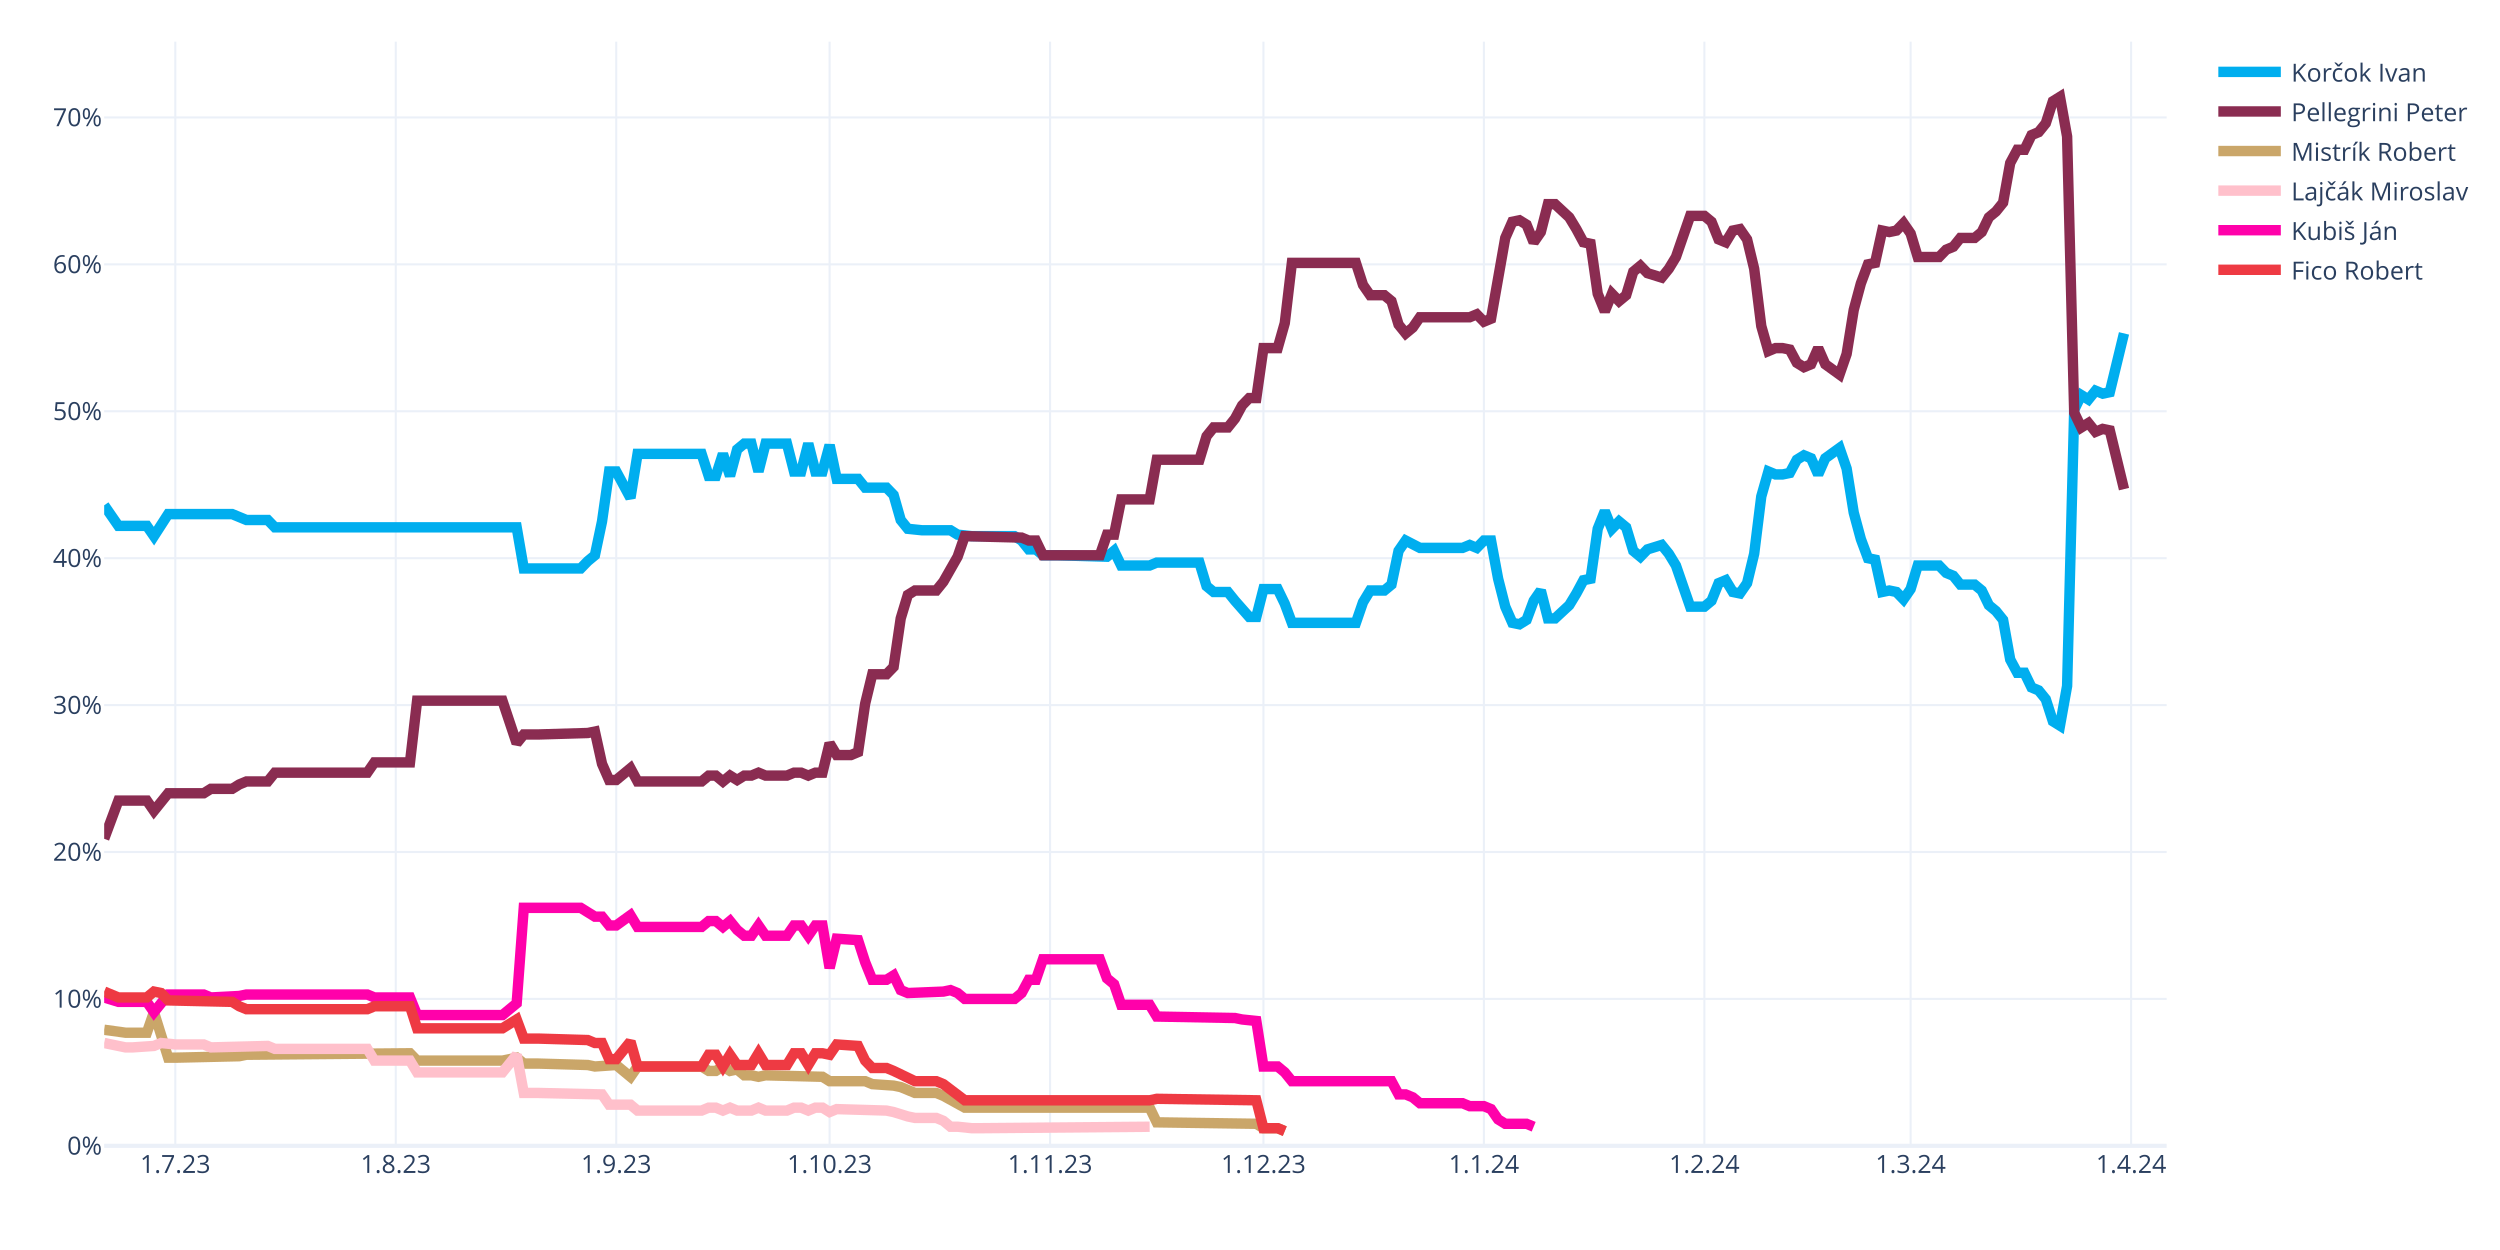
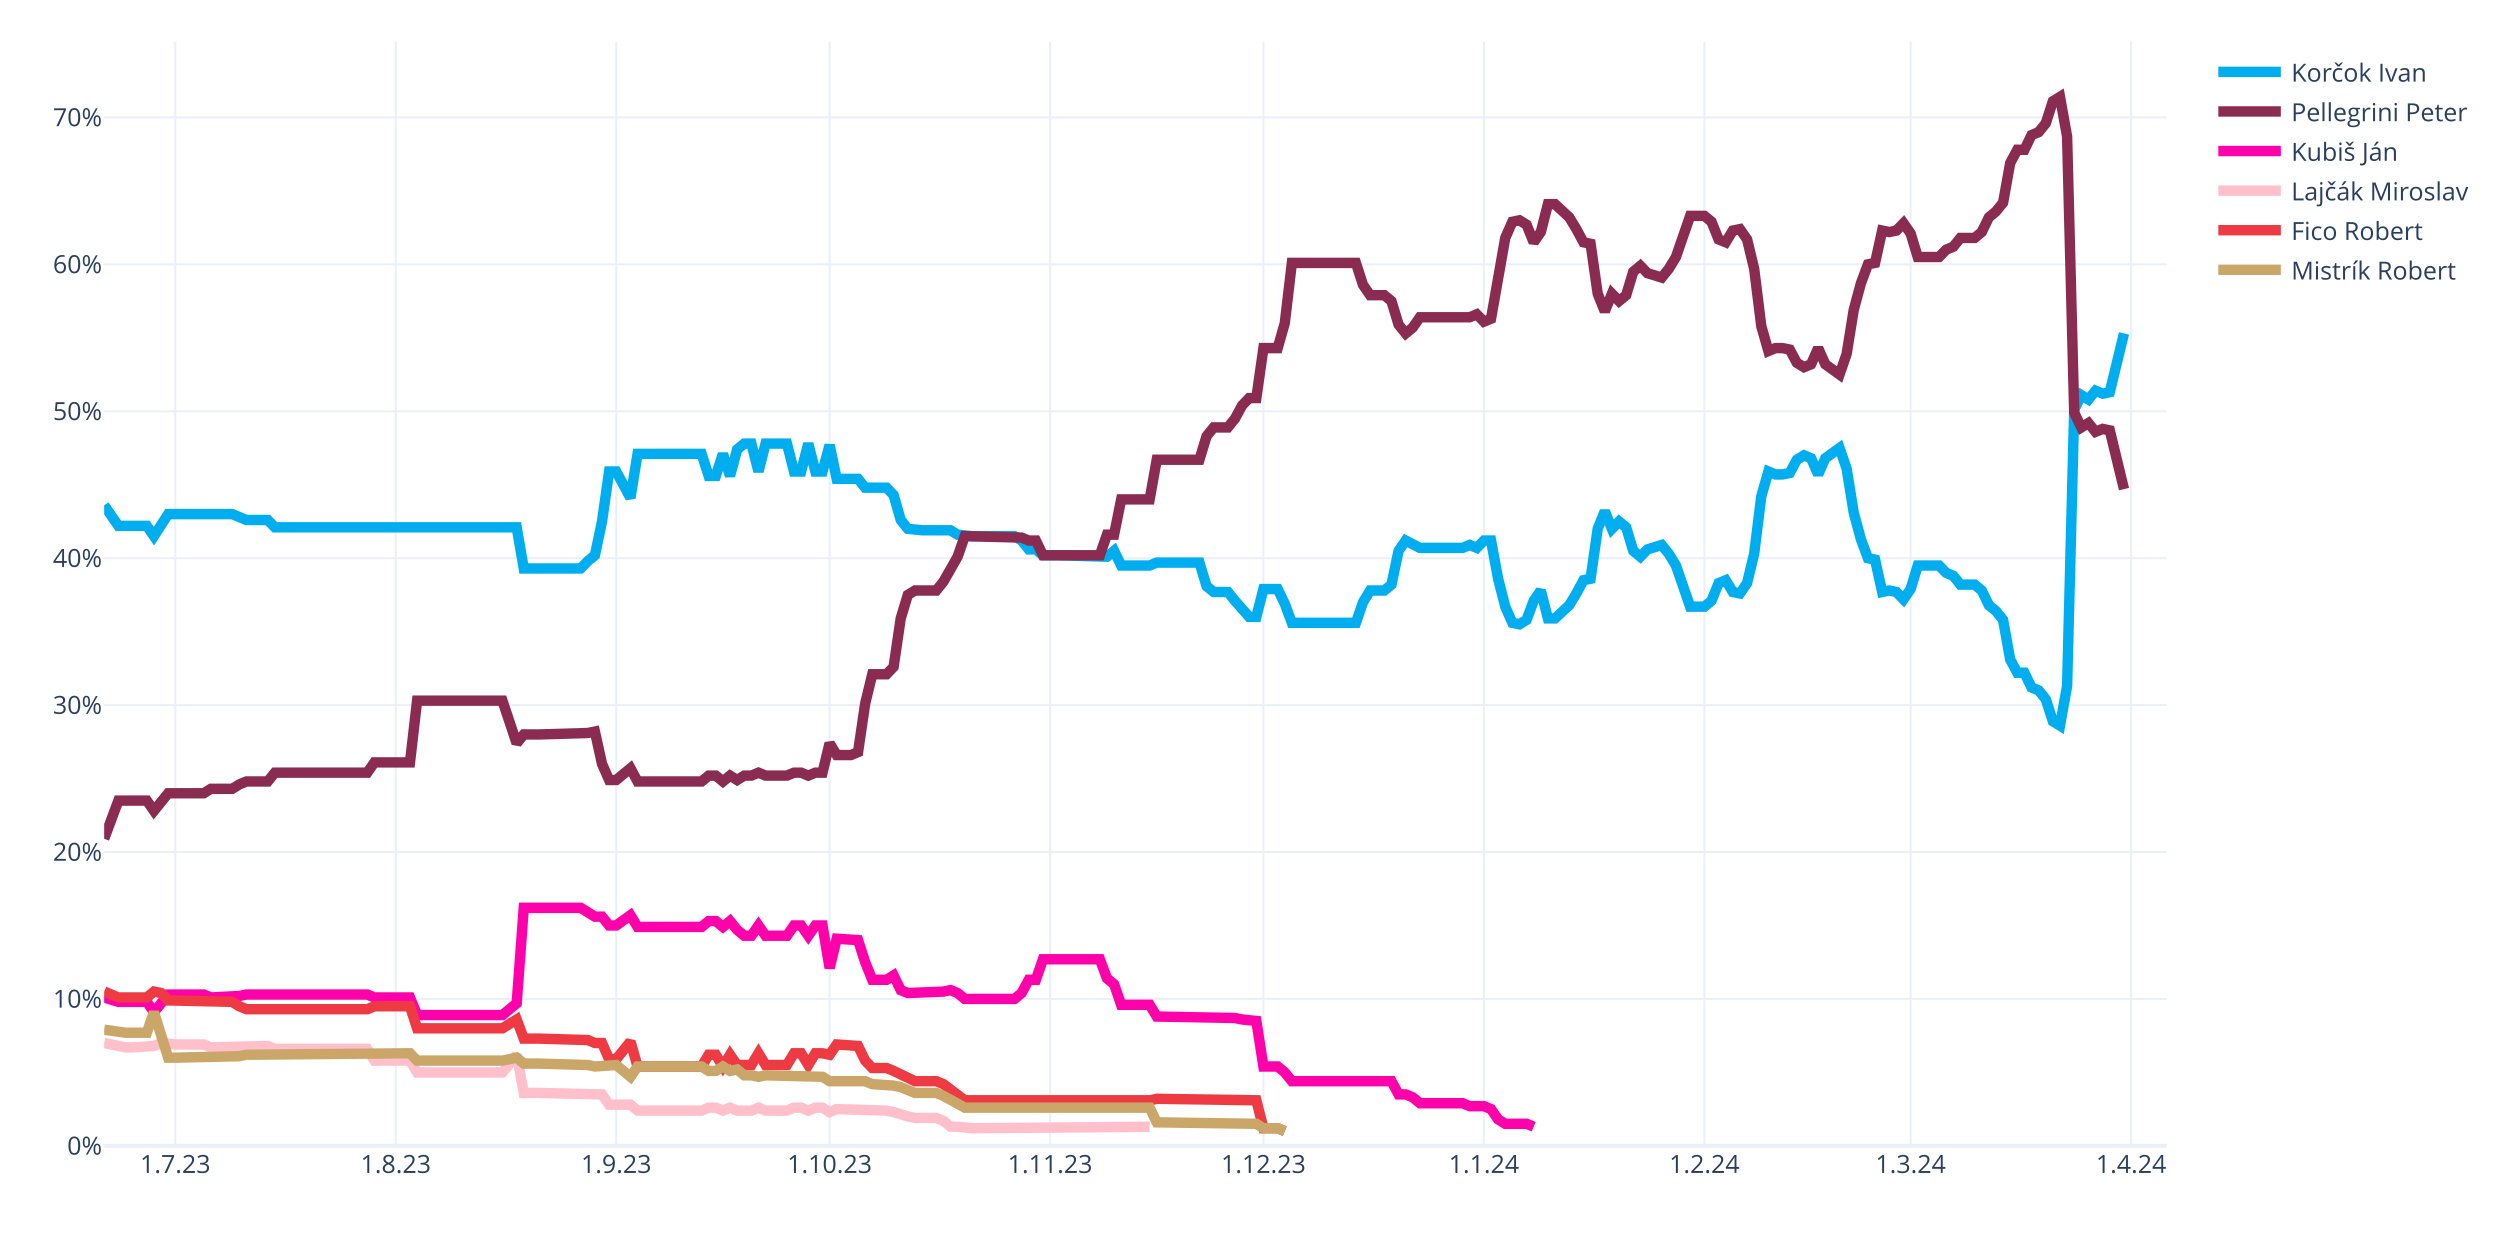
<svg xmlns="http://www.w3.org/2000/svg" class="main-svg" width="1200" height="600" style="" viewBox="0 0 1200 600">
  <rect x="0" y="0" width="1200" height="600" style="fill: rgb(255, 255, 255); fill-opacity: 1;" />
-   <defs id="defs-3d84c8">
+   <defs id="defs-9c8dd0">
    <g class="clips">
-       <clipPath id="clip3d84c8xyplot" class="plotclip">
+       <clipPath id="clip9c8dd0xyplot" class="plotclip">
        <rect width="990" height="530" />
      </clipPath>
-       <clipPath class="axesclip" id="clip3d84c8x">
+       <clipPath class="axesclip" id="clip9c8dd0x">
        <rect x="50" y="0" width="990" height="600" />
      </clipPath>
-       <clipPath class="axesclip" id="clip3d84c8y">
+       <clipPath class="axesclip" id="clip9c8dd0y">
        <rect x="0" y="20" width="1200" height="530" />
      </clipPath>
-       <clipPath class="axesclip" id="clip3d84c8xy">
+       <clipPath class="axesclip" id="clip9c8dd0xy">
        <rect x="50" y="20" width="990" height="530" />
      </clipPath>
    </g>
    <g class="gradients" />
    <g class="patterns" />
  </defs>
  <g class="bglayer" />
  <g class="layer-below">
    <g class="imagelayer" />
    <g class="shapelayer" />
  </g>
  <g class="cartesianlayer">
    <g class="subplot xy">
      <g class="layer-subplot">
        <g class="shapelayer" />
        <g class="imagelayer" />
      </g>
      <g class="minor-gridlayer">
        <g class="x" />
        <g class="y" />
      </g>
      <g class="gridlayer">
        <g class="x">
          <path class="xgrid crisp" transform="translate(84.14,0)" d="M0,20v530" style="stroke: rgb(235, 240, 248); stroke-opacity: 1; stroke-width: 1px;" />
          <path class="xgrid crisp" transform="translate(189.97,0)" d="M0,20v530" style="stroke: rgb(235, 240, 248); stroke-opacity: 1; stroke-width: 1px;" />
          <path class="xgrid crisp" transform="translate(295.79,0)" d="M0,20v530" style="stroke: rgb(235, 240, 248); stroke-opacity: 1; stroke-width: 1px;" />
          <path class="xgrid crisp" transform="translate(398.21,0)" d="M0,20v530" style="stroke: rgb(235, 240, 248); stroke-opacity: 1; stroke-width: 1px;" />
          <path class="xgrid crisp" transform="translate(504.03,0)" d="M0,20v530" style="stroke: rgb(235, 240, 248); stroke-opacity: 1; stroke-width: 1px;" />
          <path class="xgrid crisp" transform="translate(606.45,0)" d="M0,20v530" style="stroke: rgb(235, 240, 248); stroke-opacity: 1; stroke-width: 1px;" />
          <path class="xgrid crisp" transform="translate(712.28,0)" d="M0,20v530" style="stroke: rgb(235, 240, 248); stroke-opacity: 1; stroke-width: 1px;" />
          <path class="xgrid crisp" transform="translate(818.1,0)" d="M0,20v530" style="stroke: rgb(235, 240, 248); stroke-opacity: 1; stroke-width: 1px;" />
          <path class="xgrid crisp" transform="translate(917.1,0)" d="M0,20v530" style="stroke: rgb(235, 240, 248); stroke-opacity: 1; stroke-width: 1px;" />
          <path class="xgrid crisp" transform="translate(1022.93,0)" d="M0,20v530" style="stroke: rgb(235, 240, 248); stroke-opacity: 1; stroke-width: 1px;" />
        </g>
        <g class="y">
          <path class="ygrid crisp" transform="translate(0,479.48)" d="M50,0h990" style="stroke: rgb(235, 240, 248); stroke-opacity: 1; stroke-width: 1px;" />
          <path class="ygrid crisp" transform="translate(0,408.96)" d="M50,0h990" style="stroke: rgb(235, 240, 248); stroke-opacity: 1; stroke-width: 1px;" />
          <path class="ygrid crisp" transform="translate(0,338.45)" d="M50,0h990" style="stroke: rgb(235, 240, 248); stroke-opacity: 1; stroke-width: 1px;" />
          <path class="ygrid crisp" transform="translate(0,267.93)" d="M50,0h990" style="stroke: rgb(235, 240, 248); stroke-opacity: 1; stroke-width: 1px;" />
          <path class="ygrid crisp" transform="translate(0,197.41)" d="M50,0h990" style="stroke: rgb(235, 240, 248); stroke-opacity: 1; stroke-width: 1px;" />
          <path class="ygrid crisp" transform="translate(0,126.89)" d="M50,0h990" style="stroke: rgb(235, 240, 248); stroke-opacity: 1; stroke-width: 1px;" />
          <path class="ygrid crisp" transform="translate(0,56.37)" d="M50,0h990" style="stroke: rgb(235, 240, 248); stroke-opacity: 1; stroke-width: 1px;" />
        </g>
      </g>
      <g class="zerolinelayer">
        <path class="yzl zl crisp" transform="translate(0,550)" d="M50,0h990" style="stroke: rgb(235, 240, 248); stroke-opacity: 1; stroke-width: 2px;" />
      </g>
      <g class="layer-between">
        <g class="shapelayer" />
        <g class="imagelayer" />
      </g>
      <path class="xlines-below" />
      <path class="ylines-below" />
      <g class="overlines-below" />
      <g class="xaxislayer-below" />
      <g class="yaxislayer-below" />
      <g class="overaxes-below" />
-       <g class="plot" transform="translate(50,20)" clip-path="url(#clip3d84c8xyplot)">
+       <g class="plot" transform="translate(50,20)" clip-path="url(#clip9c8dd0xyplot)">
        <g class="scatterlayer mlayer">
-           <g class="trace scatter tracee1bc4b" style="stroke-miterlimit: 2; opacity: 1;">
+           <g class="trace scatter trace84f549" style="stroke-miterlimit: 2; opacity: 1;">
            <g class="fills" />
            <g class="errorbars" />
            <g class="lines">
              <path class="js-line" d="M0,222.54L6.83,232.41L10.24,232.41L20.48,232.41L23.9,237.35L30.72,226.77L34.14,226.77L61.45,226.77L64.86,228.18L68.28,229.59L71.69,229.59L78.52,229.59L81.93,233.12L198,233.12L201.41,252.86L228.72,252.86L232.14,249.34L235.55,246.52L238.97,230.3L242.38,206.32L245.79,206.32L252.62,219.01L256.03,197.86L286.76,197.86L290.17,208.44L293.59,208.44L297,197.86L300.41,208.44L303.83,195.74L307.24,192.92L310.66,192.92L314.07,206.32L317.48,192.92L327.72,192.92L331.14,206.32L334.55,206.32L337.97,192.92L341.38,206.32L344.79,206.32L348.21,193.63L351.62,209.85L361.86,209.85L365.28,214.08L375.52,214.08L378.93,217.6L382.34,229.59L385.76,233.82L392.59,234.53L396,234.53L406.24,234.53L409.66,236.64L416.48,237.35L419.9,237.35L436.97,237.35L440.38,239.46L443.79,243.7L447.21,243.7L450.62,246.52L457.45,246.52L481.34,247.22L484.76,244.4L488.17,251.45L491.59,251.45L501.83,251.45L505.24,250.04L525.72,250.04L529.14,261.33L532.55,264.15L535.97,264.15L539.38,264.15L542.79,268.38L549.62,276.13L553.03,276.13L556.45,262.74L559.86,262.74L563.28,262.74L566.69,269.79L570.1,278.96L573.52,278.96L600.83,278.96L604.24,269.08L607.66,263.44L611.07,263.44L614.48,263.44L617.9,260.62L621.31,244.4L624.72,239.46L631.55,242.99L634.97,242.99L652.03,242.99L655.45,241.58L658.86,242.99L662.28,239.46L665.69,239.46L669.1,257.8L672.52,271.2L675.93,278.96L679.34,279.66L682.76,277.54L686.17,268.38L689.59,263.44L693,276.84L696.41,276.84L703.24,270.49L706.66,264.85L710.07,258.5L713.48,257.8L716.9,233.82L720.31,225.36L723.72,233.82L727.14,230.3L730.55,233.12L733.97,244.4L737.38,247.22L740.79,243.7L747.62,241.58L751.03,245.81L754.45,251.45L757.86,261.33L761.28,271.2L764.69,271.2L768.1,271.2L771.52,268.38L774.93,259.92L778.34,258.5L781.76,264.15L785.17,264.85L788.59,259.92L792,245.81L795.41,218.31L798.83,206.32L802.24,207.73L805.66,207.73L809.07,207.03L812.48,200.68L815.9,198.56L819.31,199.97L822.72,207.73L826.14,199.97L832.97,195.04L836.38,204.91L839.79,226.07L843.21,238.76L846.62,247.93L850.03,248.63L853.45,264.15L856.86,263.44L860.28,264.15L863.69,267.67L867.1,262.74L870.52,251.45L880.76,251.45L884.17,254.98L887.59,256.39L891,260.62L897.83,260.62L901.24,263.44L904.66,270.49L908.07,273.31L911.48,277.54L914.9,296.58L918.31,302.93L921.72,302.93L925.14,309.98L928.55,311.39L931.97,315.62L935.38,326.2L938.79,328.32L942.21,309.28L945.62,176.7L949.03,169.65L952.45,171.77L955.86,167.54L959.28,168.95L962.69,168.24L969.52,140.03" style="vector-effect: none; fill: none; stroke: rgb(0, 174, 239); stroke-opacity: 1; stroke-width: 5px; opacity: 1;" />
            </g>
            <g class="points" />
            <g class="text" />
          </g>
-           <g class="trace scatter trace8dbc53" style="stroke-miterlimit: 2; opacity: 1;">
+           <g class="trace scatter trace364537" style="stroke-miterlimit: 2; opacity: 1;">
            <g class="fills" />
            <g class="errorbars" />
            <g class="lines">
              <path class="js-line" d="M0,382.62L6.83,364.28L10.24,364.28L20.48,364.28L23.9,369.22L30.72,360.76L34.14,360.76L47.79,360.76L51.21,358.64L61.45,358.64L64.86,356.53L68.28,355.11L71.69,355.11L78.52,355.11L81.93,350.88L126.31,350.88L129.72,345.95L146.79,345.95L150.21,316.33L191.17,316.33L198,336.78L201.41,332.55L208.24,332.55L232.14,331.84L235.55,331.14L238.97,346.65L242.38,354.41L245.79,354.41L249.21,351.59L252.62,348.77L256.03,355.11L286.76,355.11L290.17,352.29L293.59,352.29L297,355.11L300.41,352.29L303.83,354.41L307.24,352.29L310.66,352.29L314.07,350.88L317.48,352.29L327.72,352.29L331.14,350.88L334.55,350.88L337.97,352.29L341.38,350.88L344.79,350.88L348.21,336.78L351.62,342.42L358.45,342.42L361.86,341.01L365.28,317.74L368.69,303.64L375.52,303.64L378.93,300.11L382.34,276.84L385.76,265.56L389.17,263.44L392.59,263.44L399.41,263.44L402.83,259.21L409.66,247.22L413.07,237.35L440.38,238.05L443.79,239.46L447.21,239.46L450.62,246.52L477.93,246.52L481.34,236.64L484.76,236.64L488.17,219.72L501.83,219.72L505.24,200.68L525.72,200.68L529.14,189.4L532.55,185.17L535.97,185.17L539.38,185.17L542.79,180.93L546.21,174.59L549.62,171.06L553.03,171.06L556.45,147.09L563.28,147.09L566.69,135.1L570.1,106.19L573.52,106.19L600.83,106.19L604.24,116.76L607.66,121.7L611.07,121.7L614.48,121.7L617.9,124.52L621.31,135.8L624.72,140.03L628.14,137.21L631.55,132.28L655.45,132.28L658.86,130.87L662.28,134.39L665.69,132.98L672.52,94.2L675.93,86.44L679.34,85.74L682.76,87.85L686.17,96.31L689.59,91.38L693,77.98L696.41,77.98L703.24,84.32L706.66,89.97L710.07,96.31L713.48,97.02L716.9,120.99L720.31,129.46L723.72,120.99L727.14,124.52L730.55,121.7L733.97,110.42L737.38,107.6L740.79,111.12L747.62,113.24L751.03,109.01L754.45,103.36L757.86,93.49L761.28,83.62L764.69,83.62L768.1,83.62L771.52,86.44L774.93,94.9L778.34,96.31L781.76,90.67L785.17,89.97L788.59,94.9L792,109.01L795.41,136.51L798.83,148.5L802.24,147.09L805.66,147.09L809.07,147.79L812.48,154.14L815.9,156.25L819.31,154.84L822.72,147.09L826.14,154.84L832.97,159.78L836.38,149.91L839.79,128.75L843.21,116.06L846.62,106.89L850.03,106.19L853.45,90.67L856.86,91.38L860.28,90.67L863.69,87.15L867.1,92.08L870.52,103.36L880.76,103.36L884.17,99.84L887.59,98.43L891,94.2L897.83,94.2L901.24,91.38L904.66,84.32L908.07,81.5L911.48,77.27L914.9,58.23L918.31,51.89L921.72,51.89L925.14,44.83L928.55,43.42L931.97,39.19L935.38,28.62L938.79,26.5L942.21,45.54L945.62,178.11L949.03,185.17L952.45,183.05L955.86,187.28L959.28,185.87L962.69,186.58L969.52,214.78" style="vector-effect: none; fill: none; stroke: rgb(138, 44, 81); stroke-opacity: 1; stroke-width: 5px; opacity: 1;" />
            </g>
            <g class="points" />
            <g class="text" />
          </g>
-           <g class="trace scatter trace12559a" style="stroke-miterlimit: 2; opacity: 1;">
+           <g class="trace scatter trace864e68" style="stroke-miterlimit: 2; opacity: 1;">
+             <g class="fills" />
+             <g class="errorbars" />
+             <g class="lines">
+               <path class="js-line" d="M0,458.78L6.83,460.89L10.24,460.89L20.48,460.89L23.9,465.83L30.72,457.37L34.14,457.37L47.79,457.37L51.21,458.78L64.86,458.07L68.28,457.37L126.31,457.37L129.72,458.78L146.79,458.78L150.21,467.24L191.17,467.24L198,461.6L201.41,415.76L208.24,415.76L228.72,415.76L232.14,417.88L235.55,419.99L238.97,419.99L242.38,424.22L245.79,424.22L252.62,419.29L256.03,424.93L286.76,424.93L290.17,422.11L293.59,422.11L297,424.93L300.41,422.11L303.83,426.34L307.24,429.16L310.66,429.16L314.07,424.22L317.48,429.16L327.72,429.16L331.14,424.22L334.55,424.22L337.97,429.16L341.38,424.22L344.79,424.22L348.21,444.67L351.62,430.57L361.86,431.27L365.28,441.85L368.69,450.31L372.1,450.31L375.52,450.31L378.93,448.2L382.34,455.25L385.76,456.66L402.83,455.96L406.24,455.25L409.66,456.66L413.07,459.48L436.97,459.48L440.38,456.66L443.79,450.31L447.21,450.31L450.62,440.44L457.45,440.44L477.93,440.44L481.34,449.61L484.76,452.43L488.17,462.3L501.83,462.3L505.24,467.94L542.79,468.65L546.21,469.35L553.03,470.06L556.45,491.92L563.28,491.92L566.69,494.74L570.1,498.97L573.52,498.97L617.9,498.97L621.31,505.32L624.72,505.32L628.14,506.73L631.55,509.55L634.97,509.55L652.03,509.55L655.45,510.96L662.28,510.96L665.69,512.37L669.1,517.31L672.52,519.42L682.76,519.42L686.17,520.83" style="vector-effect: none; fill: none; stroke: rgb(255, 1, 170); stroke-opacity: 1; stroke-width: 5px; opacity: 1;" />
+             </g>
+             <g class="points" />
+             <g class="text" />
+           </g>
+           <g class="trace scatter trace166feb" style="stroke-miterlimit: 2; opacity: 1;">
+             <g class="fills" />
+             <g class="errorbars" />
+             <g class="lines">
+               <path class="js-line" d="M0,480.64L10.24,482.75L13.66,482.75L23.9,482.05L27.31,480.64L34.14,481.34L37.55,481.34L47.79,481.34L51.21,482.75L78.52,482.05L81.93,483.46L126.31,483.46L129.72,489.1L146.79,489.1L150.21,494.74L191.17,494.74L198,486.28L201.41,504.61L208.24,504.61L238.97,505.32L242.38,510.25L252.62,510.25L256.03,513.08L286.76,513.08L290.17,511.67L293.59,511.67L297,513.08L300.41,511.67L303.83,513.08L310.66,513.08L314.07,511.67L317.48,513.08L320.9,513.08L327.72,513.08L331.14,511.67L334.55,511.67L337.97,513.08L341.38,511.67L344.79,511.67L348.21,513.78L351.62,512.37L375.52,513.08L378.93,513.78L385.76,515.9L389.17,516.6L399.41,516.6L402.83,518.01L406.24,520.83L409.66,520.83L416.48,521.54L419.9,521.54L501.83,520.83" style="vector-effect: none; fill: none; stroke: rgb(255, 192, 203); stroke-opacity: 1; stroke-width: 5px; opacity: 1;" />
+             </g>
+             <g class="points" />
+             <g class="text" />
+           </g>
+           <g class="trace scatter tracebdc800" style="stroke-miterlimit: 2; opacity: 1;">
+             <g class="fills" />
+             <g class="errorbars" />
+             <g class="lines">
+               <path class="js-line" d="M0,455.96L6.83,458.78L10.24,458.78L20.48,458.78L23.9,455.96L27.31,456.66L30.72,460.19L61.45,460.89L64.86,463.01L68.28,464.42L71.69,464.42L126.31,464.42L129.72,463.01L146.79,463.01L150.21,473.59L191.17,473.59L198,469.35L201.41,478.52L208.24,478.52L232.14,479.23L235.55,480.64L238.97,480.64L242.38,488.39L245.79,488.39L249.21,484.16L252.62,479.93L256.03,491.92L286.76,491.92L290.17,486.28L293.59,486.28L297,491.92L300.41,486.28L303.83,491.21L310.66,491.21L314.07,485.57L317.48,491.21L320.9,491.21L327.72,491.21L331.14,485.57L334.55,485.57L337.97,491.21L341.38,485.57L344.79,485.57L348.21,486.28L351.62,481.34L361.86,482.05L365.28,489.1L368.69,492.63L372.1,492.63L375.52,492.63L378.93,494.04L389.17,498.97L392.59,498.97L399.41,498.97L402.83,500.38L413.07,508.14L416.48,508.14L501.83,508.14L505.24,507.43L553.03,508.14L556.45,521.54L563.28,521.54L566.69,522.95" style="vector-effect: none; fill: none; stroke: rgb(238, 58, 67); stroke-opacity: 1; stroke-width: 5px; opacity: 1;" />
+             </g>
+             <g class="points" />
+             <g class="text" />
+           </g>
+           <g class="trace scatter trace79539c" style="stroke-miterlimit: 2; opacity: 1;">
            <g class="fills" />
            <g class="errorbars" />
            <g class="lines">
              <path class="js-line" d="M0,474.29L10.24,475.7L13.66,475.7L20.48,475.7L23.9,465.83L30.72,487.69L34.14,487.69L64.86,486.98L68.28,486.28L146.79,485.57L150.21,489.1L191.17,489.1L198,487.69L201.41,490.51L208.24,490.51L232.14,491.21L235.55,491.92L245.79,491.21L249.21,494.04L252.62,496.86L256.03,491.92L286.76,491.92L290.17,494.04L293.59,494.04L297,491.92L300.41,494.04L303.83,493.33L307.24,496.15L310.66,496.15L314.07,496.86L317.48,496.15L344.79,496.86L348.21,498.97L365.28,498.97L368.69,500.38L378.93,501.09L382.34,501.79L389.17,504.61L392.59,504.61L399.41,504.61L402.83,506.02L413.07,511.67L416.48,511.67L501.83,511.67L505.24,518.72L553.03,519.42L556.45,521.54L563.28,521.54L566.69,522.95" style="vector-effect: none; fill: none; stroke: rgb(202, 166, 105); stroke-opacity: 1; stroke-width: 5px; opacity: 1;" />
-             </g>
-             <g class="points" />
-             <g class="text" />
-           </g>
-           <g class="trace scatter trace9dfafb" style="stroke-miterlimit: 2; opacity: 1;">
-             <g class="fills" />
-             <g class="errorbars" />
-             <g class="lines">
-               <path class="js-line" d="M0,480.64L10.24,482.75L13.66,482.75L23.9,482.05L27.31,480.64L34.14,481.34L37.55,481.34L47.79,481.34L51.21,482.75L78.52,482.05L81.93,483.46L126.31,483.46L129.72,489.1L146.79,489.1L150.21,494.74L191.17,494.74L198,486.28L201.41,504.61L208.24,504.61L238.97,505.32L242.38,510.25L252.62,510.25L256.03,513.08L286.76,513.08L290.17,511.67L293.59,511.67L297,513.08L300.41,511.67L303.83,513.08L310.66,513.08L314.07,511.67L317.48,513.08L320.9,513.08L327.72,513.08L331.14,511.67L334.55,511.67L337.97,513.08L341.38,511.67L344.79,511.67L348.21,513.78L351.62,512.37L375.52,513.08L378.93,513.78L385.76,515.9L389.17,516.6L399.41,516.6L402.83,518.01L406.24,520.83L409.66,520.83L416.48,521.54L419.9,521.54L501.83,520.83" style="vector-effect: none; fill: none; stroke: rgb(255, 192, 203); stroke-opacity: 1; stroke-width: 5px; opacity: 1;" />
-             </g>
-             <g class="points" />
-             <g class="text" />
-           </g>
-           <g class="trace scatter traced77fca" style="stroke-miterlimit: 2; opacity: 1;">
-             <g class="fills" />
-             <g class="errorbars" />
-             <g class="lines">
-               <path class="js-line" d="M0,458.78L6.83,460.89L10.24,460.89L20.48,460.89L23.9,465.83L30.72,457.37L34.14,457.37L47.79,457.37L51.21,458.78L64.86,458.07L68.28,457.37L126.31,457.37L129.72,458.78L146.79,458.78L150.21,467.24L191.17,467.24L198,461.6L201.41,415.76L208.24,415.76L228.72,415.76L232.14,417.88L235.55,419.99L238.97,419.99L242.38,424.22L245.79,424.22L252.62,419.29L256.03,424.93L286.76,424.93L290.17,422.11L293.59,422.11L297,424.93L300.41,422.11L303.83,426.34L307.24,429.16L310.66,429.16L314.07,424.22L317.48,429.16L327.72,429.16L331.14,424.22L334.55,424.22L337.97,429.16L341.38,424.22L344.79,424.22L348.21,444.67L351.62,430.57L361.86,431.27L365.28,441.85L368.69,450.31L372.1,450.31L375.52,450.31L378.93,448.2L382.34,455.25L385.76,456.66L402.83,455.96L406.24,455.25L409.66,456.66L413.07,459.48L436.97,459.48L440.38,456.66L443.79,450.31L447.21,450.31L450.62,440.44L457.45,440.44L477.93,440.44L481.34,449.61L484.76,452.43L488.17,462.3L501.83,462.3L505.24,467.94L542.79,468.65L546.21,469.35L553.03,470.06L556.45,491.92L563.28,491.92L566.69,494.74L570.1,498.97L573.52,498.97L617.9,498.97L621.31,505.32L624.72,505.32L628.14,506.73L631.55,509.55L634.97,509.55L652.03,509.55L655.45,510.96L662.28,510.96L665.69,512.37L669.1,517.31L672.52,519.42L682.76,519.42L686.17,520.83" style="vector-effect: none; fill: none; stroke: rgb(255, 1, 170); stroke-opacity: 1; stroke-width: 5px; opacity: 1;" />
-             </g>
-             <g class="points" />
-             <g class="text" />
-           </g>
-           <g class="trace scatter traceabf6bf" style="stroke-miterlimit: 2; opacity: 1;">
-             <g class="fills" />
-             <g class="errorbars" />
-             <g class="lines">
-               <path class="js-line" d="M0,455.96L6.83,458.78L10.24,458.78L20.48,458.78L23.9,455.96L27.31,456.66L30.72,460.19L61.45,460.89L64.86,463.01L68.28,464.42L71.69,464.42L126.31,464.42L129.72,463.01L146.79,463.01L150.21,473.59L191.17,473.59L198,469.35L201.41,478.52L208.24,478.52L232.14,479.23L235.55,480.64L238.97,480.64L242.38,488.39L245.79,488.39L249.21,484.16L252.62,479.93L256.03,491.92L286.76,491.92L290.17,486.28L293.59,486.28L297,491.92L300.41,486.28L303.83,491.21L310.66,491.21L314.07,485.57L317.48,491.21L320.9,491.21L327.72,491.21L331.14,485.57L334.55,485.57L337.97,491.21L341.38,485.57L344.79,485.57L348.21,486.28L351.62,481.34L361.86,482.05L365.28,489.1L368.69,492.63L372.1,492.63L375.52,492.63L378.93,494.04L389.17,498.97L392.59,498.97L399.41,498.97L402.83,500.38L413.07,508.14L416.48,508.14L501.83,508.14L505.24,507.43L553.03,508.14L556.45,521.54L563.28,521.54L566.69,522.95" style="vector-effect: none; fill: none; stroke: rgb(238, 58, 67); stroke-opacity: 1; stroke-width: 5px; opacity: 1;" />
            </g>
            <g class="points" />
            <g class="text" />
          </g>
        </g>
      </g>
      <g class="overplot" />
      <path class="xlines-above crisp" d="M0,0" style="fill: none;" />
      <path class="ylines-above crisp" d="M0,0" style="fill: none;" />
      <g class="overlines-above" />
      <g class="xaxislayer-above">
        <g class="xtick">
          <text text-anchor="middle" x="0" y="563" transform="translate(84.14,0)" style="font-family: 'Open Sans', verdana, arial, sans-serif; font-size: 12px; fill: rgb(42, 63, 95); fill-opacity: 1; white-space: pre; opacity: 1;">1.7.23</text>
        </g>
        <g class="xtick">
          <text text-anchor="middle" x="0" y="563" style="font-family: 'Open Sans', verdana, arial, sans-serif; font-size: 12px; fill: rgb(42, 63, 95); fill-opacity: 1; white-space: pre; opacity: 1;" transform="translate(189.97,0)">1.8.23</text>
        </g>
        <g class="xtick">
          <text text-anchor="middle" x="0" y="563" style="font-family: 'Open Sans', verdana, arial, sans-serif; font-size: 12px; fill: rgb(42, 63, 95); fill-opacity: 1; white-space: pre; opacity: 1;" transform="translate(295.79,0)">1.9.23</text>
        </g>
        <g class="xtick">
          <text text-anchor="middle" x="0" y="563" style="font-family: 'Open Sans', verdana, arial, sans-serif; font-size: 12px; fill: rgb(42, 63, 95); fill-opacity: 1; white-space: pre; opacity: 1;" transform="translate(398.21,0)">1.10.23</text>
        </g>
        <g class="xtick">
          <text text-anchor="middle" x="0" y="563" style="font-family: 'Open Sans', verdana, arial, sans-serif; font-size: 12px; fill: rgb(42, 63, 95); fill-opacity: 1; white-space: pre; opacity: 1;" transform="translate(504.03,0)">1.11.23</text>
        </g>
        <g class="xtick">
          <text text-anchor="middle" x="0" y="563" style="font-family: 'Open Sans', verdana, arial, sans-serif; font-size: 12px; fill: rgb(42, 63, 95); fill-opacity: 1; white-space: pre; opacity: 1;" transform="translate(606.45,0)">1.12.23</text>
        </g>
        <g class="xtick">
          <text text-anchor="middle" x="0" y="563" style="font-family: 'Open Sans', verdana, arial, sans-serif; font-size: 12px; fill: rgb(42, 63, 95); fill-opacity: 1; white-space: pre; opacity: 1;" transform="translate(712.28,0)">1.1.24</text>
        </g>
        <g class="xtick">
          <text text-anchor="middle" x="0" y="563" style="font-family: 'Open Sans', verdana, arial, sans-serif; font-size: 12px; fill: rgb(42, 63, 95); fill-opacity: 1; white-space: pre; opacity: 1;" transform="translate(818.1,0)">1.2.24</text>
        </g>
        <g class="xtick">
          <text text-anchor="middle" x="0" y="563" style="font-family: 'Open Sans', verdana, arial, sans-serif; font-size: 12px; fill: rgb(42, 63, 95); fill-opacity: 1; white-space: pre; opacity: 1;" transform="translate(917.1,0)">1.3.24</text>
        </g>
        <g class="xtick">
          <text text-anchor="middle" x="0" y="563" style="font-family: 'Open Sans', verdana, arial, sans-serif; font-size: 12px; fill: rgb(42, 63, 95); fill-opacity: 1; white-space: pre; opacity: 1;" transform="translate(1022.93,0)">1.4.24</text>
        </g>
      </g>
      <g class="yaxislayer-above">
        <g class="ytick">
          <text text-anchor="end" x="49" y="4.2" transform="translate(0,550)" style="font-family: 'Open Sans', verdana, arial, sans-serif; font-size: 12px; fill: rgb(42, 63, 95); fill-opacity: 1; white-space: pre; opacity: 1;">0%</text>
        </g>
        <g class="ytick">
          <text text-anchor="end" x="49" y="4.2" style="font-family: 'Open Sans', verdana, arial, sans-serif; font-size: 12px; fill: rgb(42, 63, 95); fill-opacity: 1; white-space: pre; opacity: 1;" transform="translate(0,479.48)">10%</text>
        </g>
        <g class="ytick">
          <text text-anchor="end" x="49" y="4.2" style="font-family: 'Open Sans', verdana, arial, sans-serif; font-size: 12px; fill: rgb(42, 63, 95); fill-opacity: 1; white-space: pre; opacity: 1;" transform="translate(0,408.96)">20%</text>
        </g>
        <g class="ytick">
          <text text-anchor="end" x="49" y="4.2" style="font-family: 'Open Sans', verdana, arial, sans-serif; font-size: 12px; fill: rgb(42, 63, 95); fill-opacity: 1; white-space: pre; opacity: 1;" transform="translate(0,338.45)">30%</text>
        </g>
        <g class="ytick">
          <text text-anchor="end" x="49" y="4.2" style="font-family: 'Open Sans', verdana, arial, sans-serif; font-size: 12px; fill: rgb(42, 63, 95); fill-opacity: 1; white-space: pre; opacity: 1;" transform="translate(0,267.93)">40%</text>
        </g>
        <g class="ytick">
          <text text-anchor="end" x="49" y="4.2" style="font-family: 'Open Sans', verdana, arial, sans-serif; font-size: 12px; fill: rgb(42, 63, 95); fill-opacity: 1; white-space: pre; opacity: 1;" transform="translate(0,197.41)">50%</text>
        </g>
        <g class="ytick">
          <text text-anchor="end" x="49" y="4.2" style="font-family: 'Open Sans', verdana, arial, sans-serif; font-size: 12px; fill: rgb(42, 63, 95); fill-opacity: 1; white-space: pre; opacity: 1;" transform="translate(0,126.89)">60%</text>
        </g>
        <g class="ytick">
          <text text-anchor="end" x="49" y="4.2" style="font-family: 'Open Sans', verdana, arial, sans-serif; font-size: 12px; fill: rgb(42, 63, 95); fill-opacity: 1; white-space: pre; opacity: 1;" transform="translate(0,56.37)">70%</text>
        </g>
      </g>
      <g class="overaxes-above" />
    </g>
  </g>
  <g class="polarlayer" />
  <g class="smithlayer" />
  <g class="ternarylayer" />
  <g class="geolayer" />
  <g class="funnelarealayer" />
  <g class="pielayer" />
  <g class="iciclelayer" />
  <g class="treemaplayer" />
  <g class="sunburstlayer" />
  <g class="glimages" />
-   <defs id="topdefs-3d84c8">
+   <defs id="topdefs-9c8dd0">
    <g class="clips" />
-     <clipPath id="legend3d84c8">
+     <clipPath id="legend9c8dd0">
      <rect width="128" height="124" x="0" y="0" />
    </clipPath>
  </defs>
  <g class="layer-above">
    <g class="imagelayer" />
    <g class="shapelayer" />
  </g>
  <g class="infolayer">
    <g class="legend" pointer-events="all" transform="translate(1059.8,20)">
      <rect class="bg" shape-rendering="crispEdges" style="stroke: rgb(68, 68, 68); stroke-opacity: 1; fill: rgb(255, 255, 255); fill-opacity: 1; stroke-width: 0px;" width="128" height="124" x="0" y="0" />
-       <g class="scrollbox" transform="" clip-path="url(#legend3d84c8)">
+       <g class="scrollbox" transform="" clip-path="url(#legend9c8dd0)">
        <g class="groups">
          <g class="traces" transform="translate(0,14.5)" style="opacity: 1;">
            <text class="legendtext" text-anchor="start" x="40" y="4.68" style="font-family: 'Open Sans', verdana, arial, sans-serif; font-size: 12px; fill: rgb(42, 63, 95); fill-opacity: 1; white-space: pre;">Korčok Ivan</text>
            <g class="layers" style="opacity: 1;">
              <g class="legendfill" />
              <g class="legendlines">
                <path class="js-line" d="M5,0h30" style="fill: none; stroke: rgb(0, 174, 239); stroke-opacity: 1; stroke-width: 5px;" />
              </g>
              <g class="legendsymbols">
                <g class="legendpoints" />
              </g>
            </g>
            <rect class="legendtoggle" x="0" y="-9.5" width="122.703" height="19" style="fill: rgb(0, 0, 0); fill-opacity: 0;" />
          </g>
          <g class="traces" transform="translate(0,33.5)" style="opacity: 1;">
            <text class="legendtext" text-anchor="start" x="40" y="4.68" style="font-family: 'Open Sans', verdana, arial, sans-serif; font-size: 12px; fill: rgb(42, 63, 95); fill-opacity: 1; white-space: pre;">Pellegrini Peter</text>
            <g class="layers" style="opacity: 1;">
              <g class="legendfill" />
              <g class="legendlines">
                <path class="js-line" d="M5,0h30" style="fill: none; stroke: rgb(138, 44, 81); stroke-opacity: 1; stroke-width: 5px;" />
              </g>
              <g class="legendsymbols">
                <g class="legendpoints" />
              </g>
            </g>
            <rect class="legendtoggle" x="0" y="-9.5" width="122.703" height="19" style="fill: rgb(0, 0, 0); fill-opacity: 0;" />
          </g>
          <g class="traces" transform="translate(0,52.5)" style="opacity: 1;">
-             <text class="legendtext" text-anchor="start" x="40" y="4.68" style="font-family: 'Open Sans', verdana, arial, sans-serif; font-size: 12px; fill: rgb(42, 63, 95); fill-opacity: 1; white-space: pre;">Mistrík Robert</text>
-             <g class="layers" style="opacity: 1;">
-               <g class="legendfill" />
-               <g class="legendlines">
-                 <path class="js-line" d="M5,0h30" style="fill: none; stroke: rgb(202, 166, 105); stroke-opacity: 1; stroke-width: 5px;" />
+             <text class="legendtext" text-anchor="start" x="40" y="4.68" style="font-family: 'Open Sans', verdana, arial, sans-serif; font-size: 12px; fill: rgb(42, 63, 95); fill-opacity: 1; white-space: pre;">Kubiš Ján</text>
+             <g class="layers" style="opacity: 1;">
+               <g class="legendfill" />
+               <g class="legendlines">
+                 <path class="js-line" d="M5,0h30" style="fill: none; stroke: rgb(255, 1, 170); stroke-opacity: 1; stroke-width: 5px;" />
              </g>
              <g class="legendsymbols">
                <g class="legendpoints" />
              </g>
            </g>
            <rect class="legendtoggle" x="0" y="-9.5" width="122.703" height="19" style="fill: rgb(0, 0, 0); fill-opacity: 0;" />
          </g>
          <g class="traces" transform="translate(0,71.5)" style="opacity: 1;">
            <text class="legendtext" text-anchor="start" x="40" y="4.68" style="font-family: 'Open Sans', verdana, arial, sans-serif; font-size: 12px; fill: rgb(42, 63, 95); fill-opacity: 1; white-space: pre;">Lajčák Miroslav</text>
            <g class="layers" style="opacity: 1;">
              <g class="legendfill" />
              <g class="legendlines">
                <path class="js-line" d="M5,0h30" style="fill: none; stroke: rgb(255, 192, 203); stroke-opacity: 1; stroke-width: 5px;" />
              </g>
              <g class="legendsymbols">
                <g class="legendpoints" />
              </g>
            </g>
            <rect class="legendtoggle" x="0" y="-9.5" width="122.703" height="19" style="fill: rgb(0, 0, 0); fill-opacity: 0;" />
          </g>
          <g class="traces" transform="translate(0,90.5)" style="opacity: 1;">
-             <text class="legendtext" text-anchor="start" x="40" y="4.68" style="font-family: 'Open Sans', verdana, arial, sans-serif; font-size: 12px; fill: rgb(42, 63, 95); fill-opacity: 1; white-space: pre;">Kubiš Ján</text>
-             <g class="layers" style="opacity: 1;">
-               <g class="legendfill" />
-               <g class="legendlines">
-                 <path class="js-line" d="M5,0h30" style="fill: none; stroke: rgb(255, 1, 170); stroke-opacity: 1; stroke-width: 5px;" />
+             <text class="legendtext" text-anchor="start" x="40" y="4.68" style="font-family: 'Open Sans', verdana, arial, sans-serif; font-size: 12px; fill: rgb(42, 63, 95); fill-opacity: 1; white-space: pre;">Fico Robert</text>
+             <g class="layers" style="opacity: 1;">
+               <g class="legendfill" />
+               <g class="legendlines">
+                 <path class="js-line" d="M5,0h30" style="fill: none; stroke: rgb(238, 58, 67); stroke-opacity: 1; stroke-width: 5px;" />
              </g>
              <g class="legendsymbols">
                <g class="legendpoints" />
              </g>
            </g>
            <rect class="legendtoggle" x="0" y="-9.5" width="122.703" height="19" style="fill: rgb(0, 0, 0); fill-opacity: 0;" />
          </g>
          <g class="traces" transform="translate(0,109.5)" style="opacity: 1;">
-             <text class="legendtext" text-anchor="start" x="40" y="4.68" style="font-family: 'Open Sans', verdana, arial, sans-serif; font-size: 12px; fill: rgb(42, 63, 95); fill-opacity: 1; white-space: pre;">Fico Robert</text>
-             <g class="layers" style="opacity: 1;">
-               <g class="legendfill" />
-               <g class="legendlines">
-                 <path class="js-line" d="M5,0h30" style="fill: none; stroke: rgb(238, 58, 67); stroke-opacity: 1; stroke-width: 5px;" />
+             <text class="legendtext" text-anchor="start" x="40" y="4.68" style="font-family: 'Open Sans', verdana, arial, sans-serif; font-size: 12px; fill: rgb(42, 63, 95); fill-opacity: 1; white-space: pre;">Mistrík Robert</text>
+             <g class="layers" style="opacity: 1;">
+               <g class="legendfill" />
+               <g class="legendlines">
+                 <path class="js-line" d="M5,0h30" style="fill: none; stroke: rgb(202, 166, 105); stroke-opacity: 1; stroke-width: 5px;" />
              </g>
              <g class="legendsymbols">
                <g class="legendpoints" />
              </g>
            </g>
            <rect class="legendtoggle" x="0" y="-9.5" width="122.703" height="19" style="fill: rgb(0, 0, 0); fill-opacity: 0;" />
          </g>
        </g>
      </g>
      <rect class="scrollbar" rx="20" ry="3" width="0" height="0" style="fill: rgb(128, 139, 164); fill-opacity: 1;" x="0" y="0" />
    </g>
    <g class="g-gtitle" />
    <g class="g-xtitle" />
    <g class="g-ytitle" />
  </g>
</svg>
